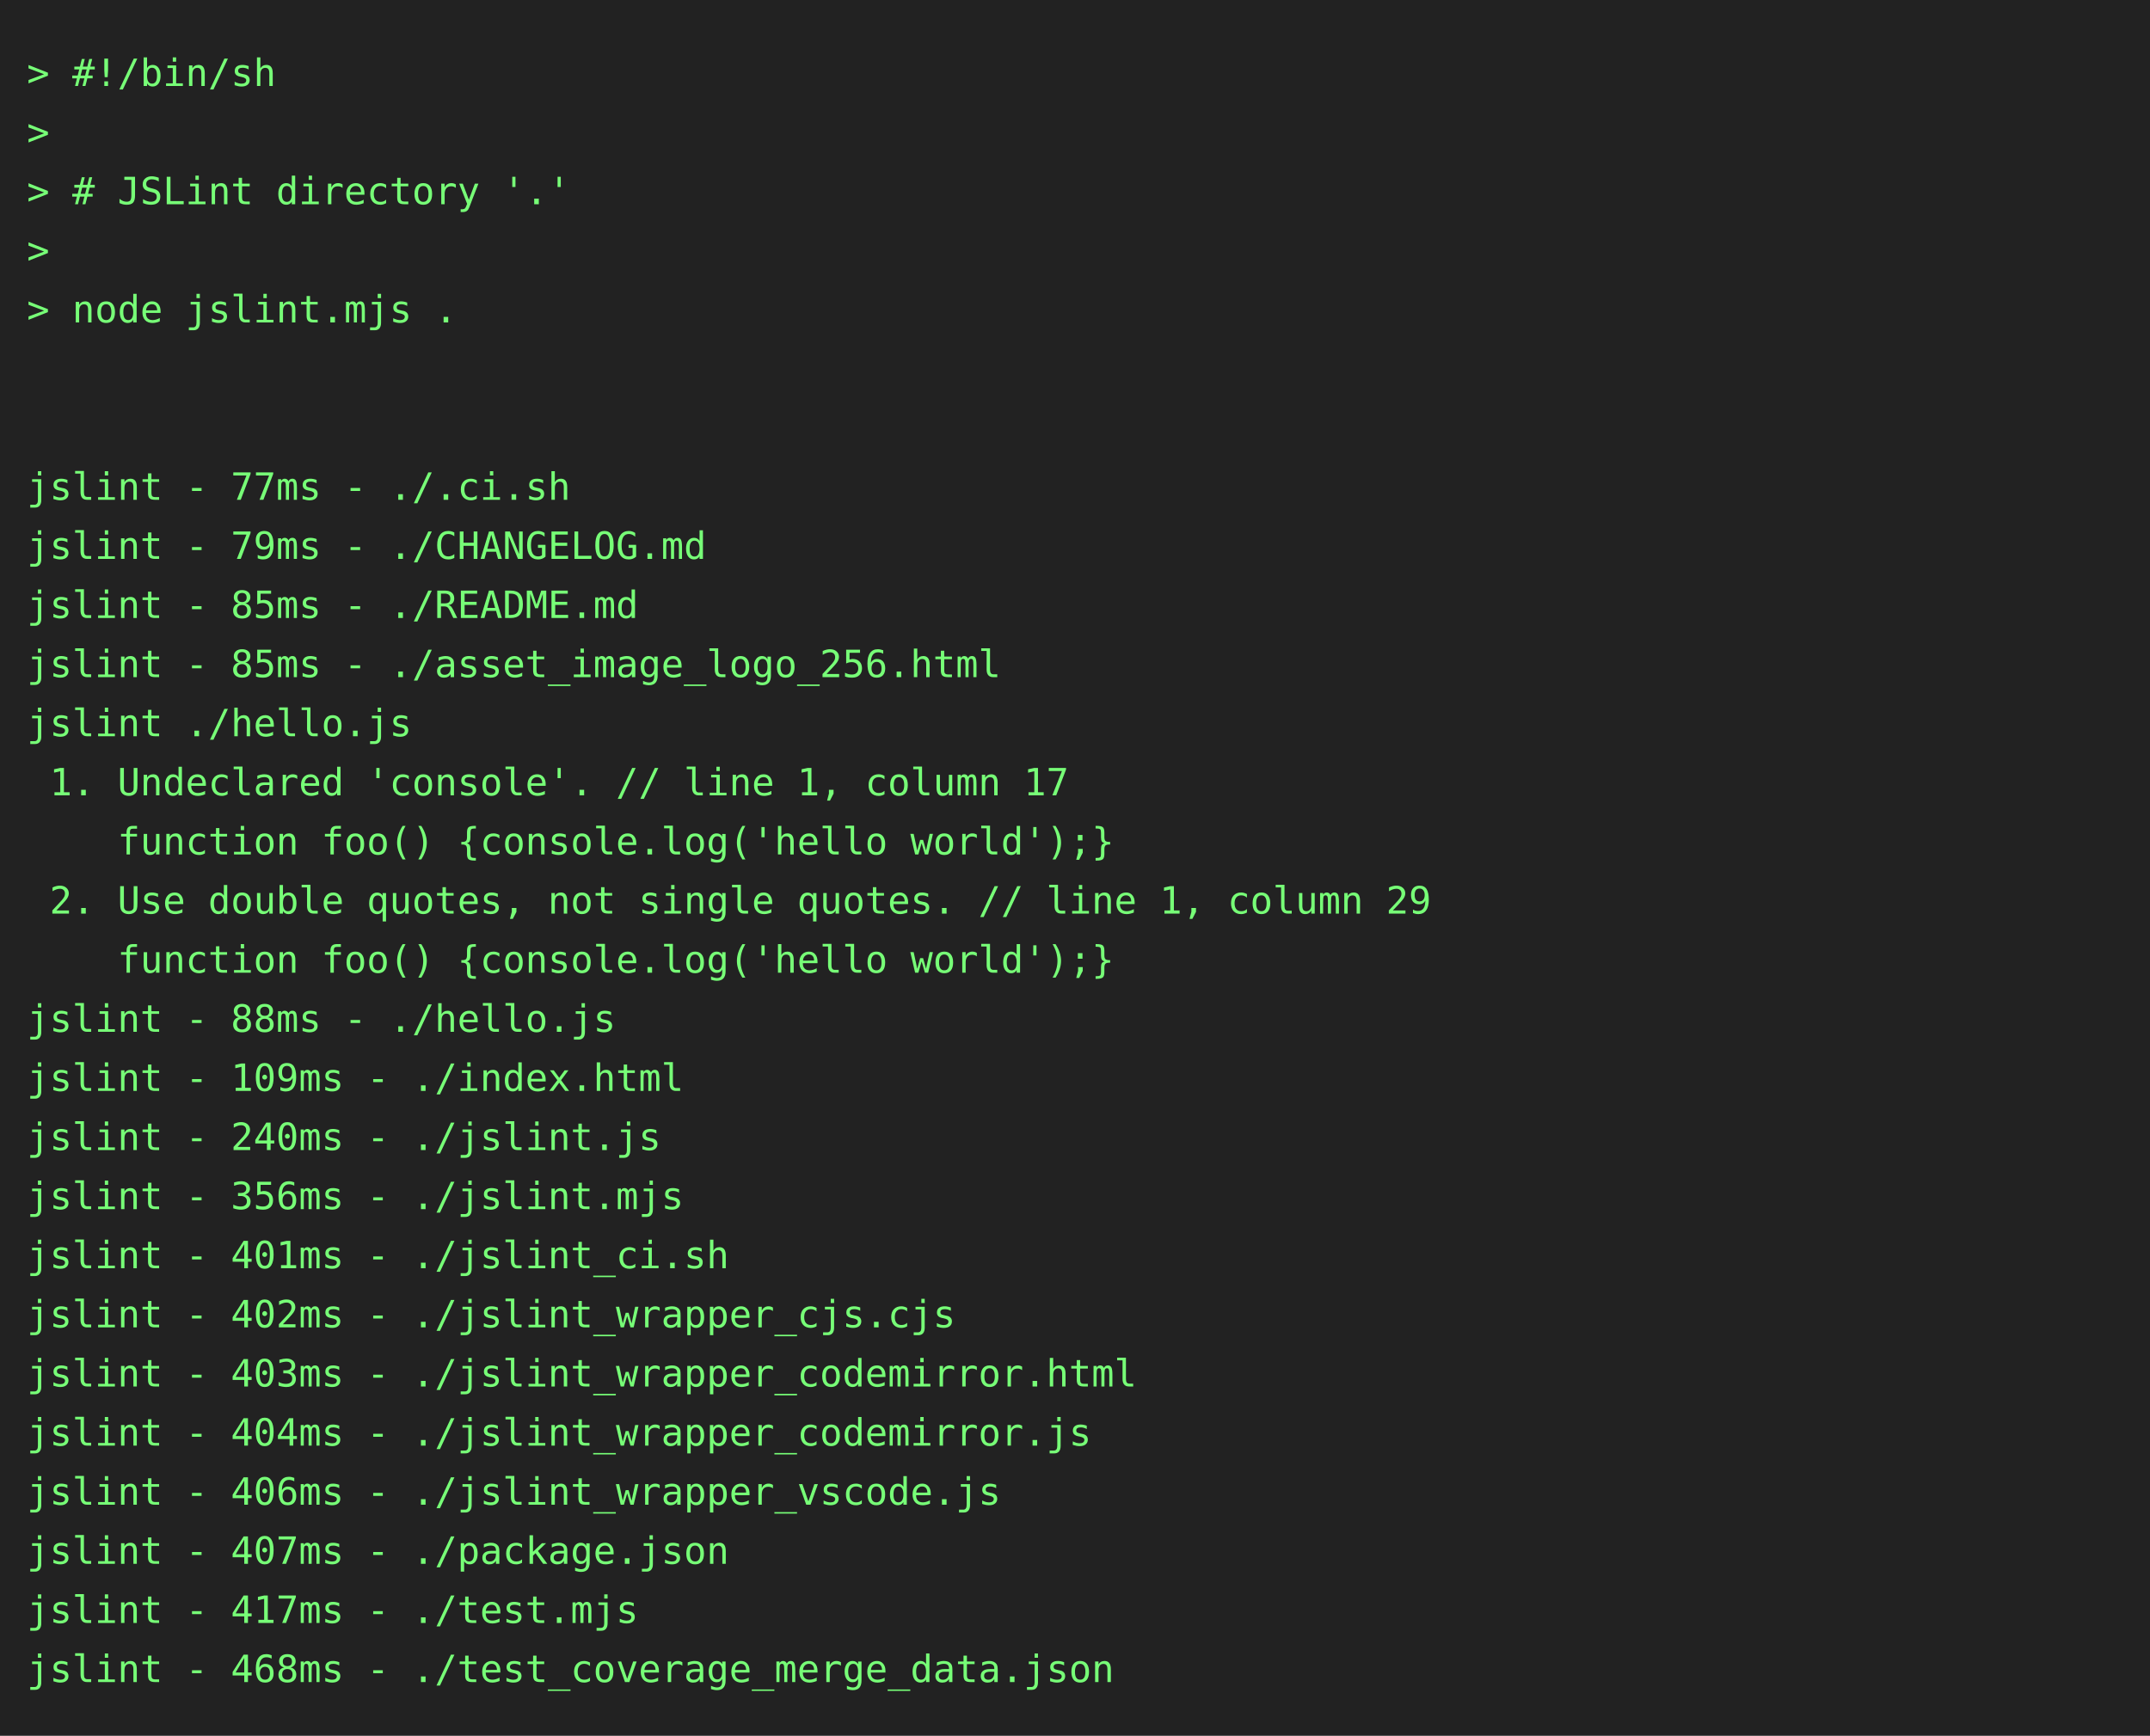
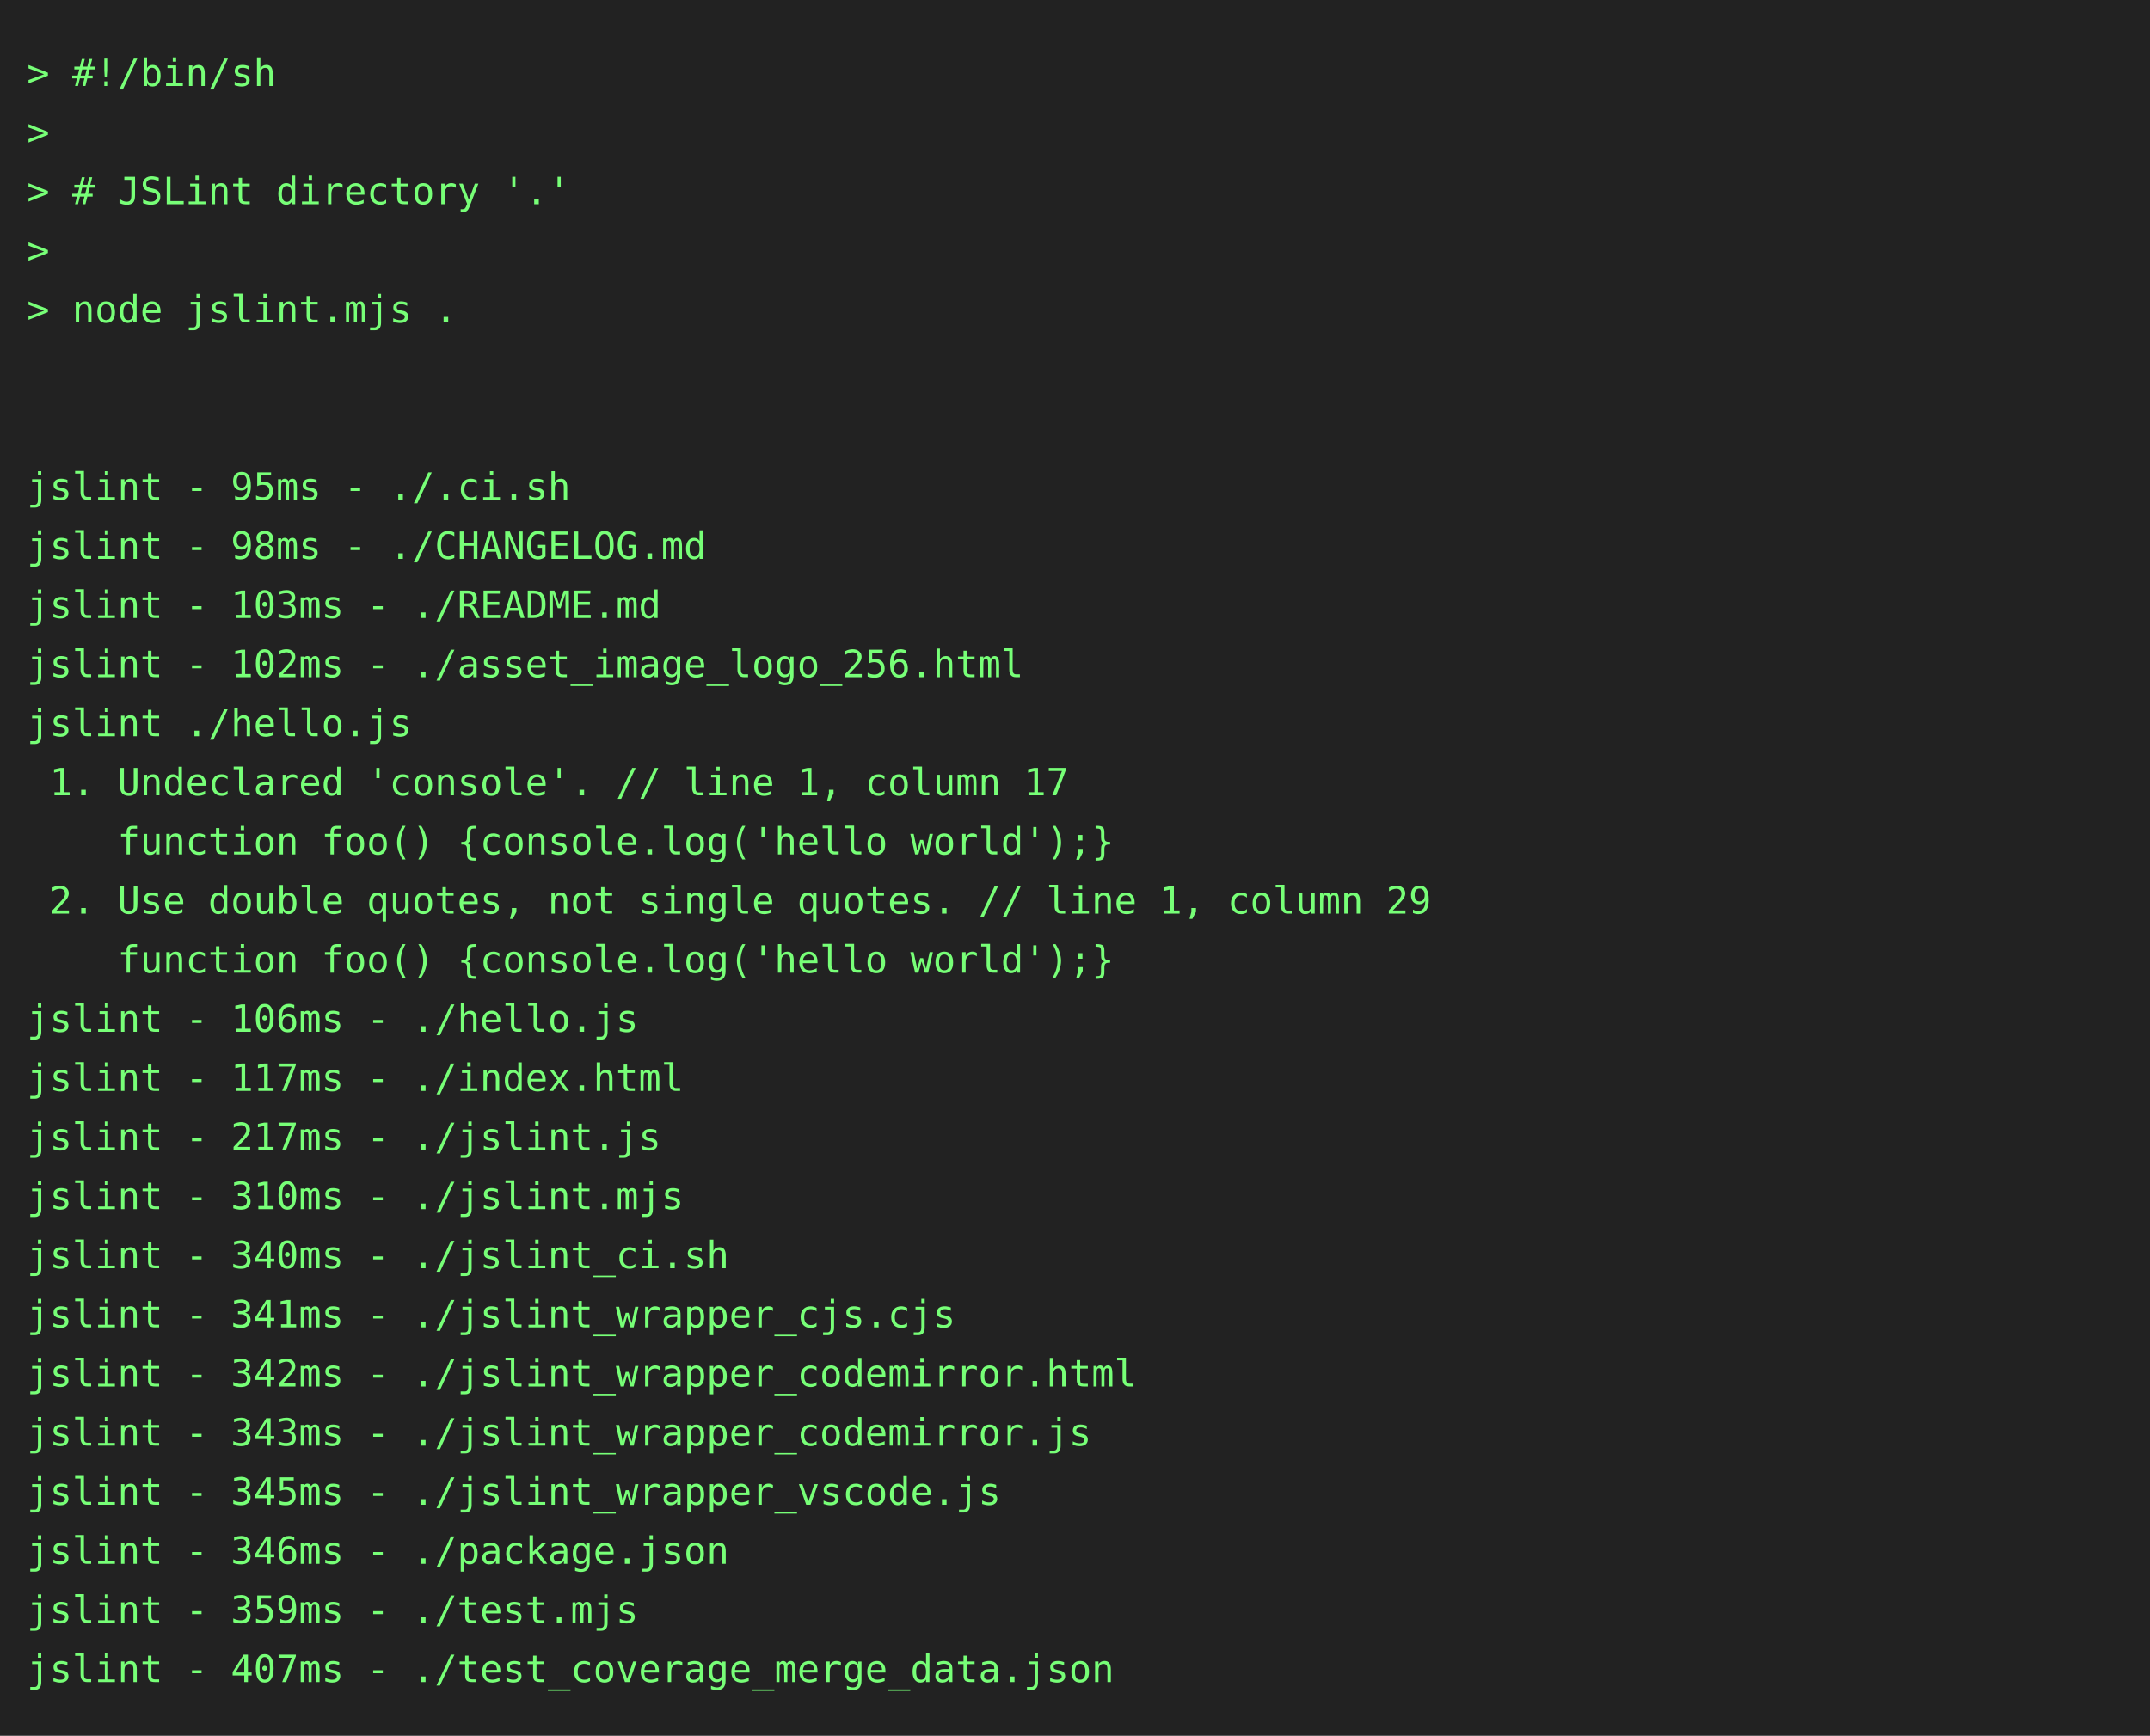
<svg xmlns="http://www.w3.org/2000/svg" height="646" width="800">
  <rect height="646" fill="#222" width="800" />
  <text fill="#7f7" font-family="consolas, menlo, monospace" font-size="14" xml:space="preserve">
    <tspan lengthAdjust="spacingAndGlyphs" textLength="768" x="10" y="32">&gt; #!/bin/sh                                                                                      </tspan>
    <tspan lengthAdjust="spacingAndGlyphs" textLength="768" x="10" y="54">&gt;                                                                                                </tspan>
    <tspan lengthAdjust="spacingAndGlyphs" textLength="768" x="10" y="76">&gt; # JSLint directory '.'                                                                         </tspan>
    <tspan lengthAdjust="spacingAndGlyphs" textLength="768" x="10" y="98">&gt;                                                                                                </tspan>
    <tspan lengthAdjust="spacingAndGlyphs" textLength="768" x="10" y="120">&gt; node jslint.mjs .                                                                              </tspan>
    <tspan lengthAdjust="spacingAndGlyphs" textLength="768" x="10" y="142">                                                                                                 </tspan>
    <tspan lengthAdjust="spacingAndGlyphs" textLength="768" x="10" y="164">                                                                                                 </tspan>
-     <tspan lengthAdjust="spacingAndGlyphs" textLength="768" x="10" y="186">jslint - 77ms - ./.ci.sh                                                                         </tspan>
-     <tspan lengthAdjust="spacingAndGlyphs" textLength="768" x="10" y="208">jslint - 79ms - ./CHANGELOG.md                                                                   </tspan>
-     <tspan lengthAdjust="spacingAndGlyphs" textLength="768" x="10" y="230">jslint - 85ms - ./README.md                                                                      </tspan>
-     <tspan lengthAdjust="spacingAndGlyphs" textLength="768" x="10" y="252">jslint - 85ms - ./asset_image_logo_256.html                                                      </tspan>
+     <tspan lengthAdjust="spacingAndGlyphs" textLength="768" x="10" y="186">jslint - 95ms - ./.ci.sh                                                                         </tspan>
+     <tspan lengthAdjust="spacingAndGlyphs" textLength="768" x="10" y="208">jslint - 98ms - ./CHANGELOG.md                                                                   </tspan>
+     <tspan lengthAdjust="spacingAndGlyphs" textLength="768" x="10" y="230">jslint - 103ms - ./README.md                                                                     </tspan>
+     <tspan lengthAdjust="spacingAndGlyphs" textLength="768" x="10" y="252">jslint - 102ms - ./asset_image_logo_256.html                                                     </tspan>
    <tspan lengthAdjust="spacingAndGlyphs" textLength="768" x="10" y="274">jslint ./hello.js                                                                                </tspan>
    <tspan lengthAdjust="spacingAndGlyphs" textLength="768" x="10" y="296"> 1. Undeclared 'console'. // line 1, column 17                                                   </tspan>
    <tspan lengthAdjust="spacingAndGlyphs" textLength="768" x="10" y="318">    function foo() {console.log('hello world');}                                                 </tspan>
    <tspan lengthAdjust="spacingAndGlyphs" textLength="768" x="10" y="340"> 2. Use double quotes, not single quotes. // line 1, column 29                                   </tspan>
    <tspan lengthAdjust="spacingAndGlyphs" textLength="768" x="10" y="362">    function foo() {console.log('hello world');}                                                 </tspan>
-     <tspan lengthAdjust="spacingAndGlyphs" textLength="768" x="10" y="384">jslint - 88ms - ./hello.js                                                                       </tspan>
-     <tspan lengthAdjust="spacingAndGlyphs" textLength="768" x="10" y="406">jslint - 109ms - ./index.html                                                                    </tspan>
-     <tspan lengthAdjust="spacingAndGlyphs" textLength="768" x="10" y="428">jslint - 240ms - ./jslint.js                                                                     </tspan>
-     <tspan lengthAdjust="spacingAndGlyphs" textLength="768" x="10" y="450">jslint - 356ms - ./jslint.mjs                                                                    </tspan>
-     <tspan lengthAdjust="spacingAndGlyphs" textLength="768" x="10" y="472">jslint - 401ms - ./jslint_ci.sh                                                                  </tspan>
-     <tspan lengthAdjust="spacingAndGlyphs" textLength="768" x="10" y="494">jslint - 402ms - ./jslint_wrapper_cjs.cjs                                                        </tspan>
-     <tspan lengthAdjust="spacingAndGlyphs" textLength="768" x="10" y="516">jslint - 403ms - ./jslint_wrapper_codemirror.html                                                </tspan>
-     <tspan lengthAdjust="spacingAndGlyphs" textLength="768" x="10" y="538">jslint - 404ms - ./jslint_wrapper_codemirror.js                                                  </tspan>
-     <tspan lengthAdjust="spacingAndGlyphs" textLength="768" x="10" y="560">jslint - 406ms - ./jslint_wrapper_vscode.js                                                      </tspan>
-     <tspan lengthAdjust="spacingAndGlyphs" textLength="768" x="10" y="582">jslint - 407ms - ./package.json                                                                  </tspan>
-     <tspan lengthAdjust="spacingAndGlyphs" textLength="768" x="10" y="604">jslint - 417ms - ./test.mjs                                                                      </tspan>
-     <tspan lengthAdjust="spacingAndGlyphs" textLength="768" x="10" y="626">jslint - 468ms - ./test_coverage_merge_data.json                                                 </tspan>
+     <tspan lengthAdjust="spacingAndGlyphs" textLength="768" x="10" y="384">jslint - 106ms - ./hello.js                                                                      </tspan>
+     <tspan lengthAdjust="spacingAndGlyphs" textLength="768" x="10" y="406">jslint - 117ms - ./index.html                                                                    </tspan>
+     <tspan lengthAdjust="spacingAndGlyphs" textLength="768" x="10" y="428">jslint - 217ms - ./jslint.js                                                                     </tspan>
+     <tspan lengthAdjust="spacingAndGlyphs" textLength="768" x="10" y="450">jslint - 310ms - ./jslint.mjs                                                                    </tspan>
+     <tspan lengthAdjust="spacingAndGlyphs" textLength="768" x="10" y="472">jslint - 340ms - ./jslint_ci.sh                                                                  </tspan>
+     <tspan lengthAdjust="spacingAndGlyphs" textLength="768" x="10" y="494">jslint - 341ms - ./jslint_wrapper_cjs.cjs                                                        </tspan>
+     <tspan lengthAdjust="spacingAndGlyphs" textLength="768" x="10" y="516">jslint - 342ms - ./jslint_wrapper_codemirror.html                                                </tspan>
+     <tspan lengthAdjust="spacingAndGlyphs" textLength="768" x="10" y="538">jslint - 343ms - ./jslint_wrapper_codemirror.js                                                  </tspan>
+     <tspan lengthAdjust="spacingAndGlyphs" textLength="768" x="10" y="560">jslint - 345ms - ./jslint_wrapper_vscode.js                                                      </tspan>
+     <tspan lengthAdjust="spacingAndGlyphs" textLength="768" x="10" y="582">jslint - 346ms - ./package.json                                                                  </tspan>
+     <tspan lengthAdjust="spacingAndGlyphs" textLength="768" x="10" y="604">jslint - 359ms - ./test.mjs                                                                      </tspan>
+     <tspan lengthAdjust="spacingAndGlyphs" textLength="768" x="10" y="626">jslint - 407ms - ./test_coverage_merge_data.json                                                 </tspan>
  </text>
</svg>
